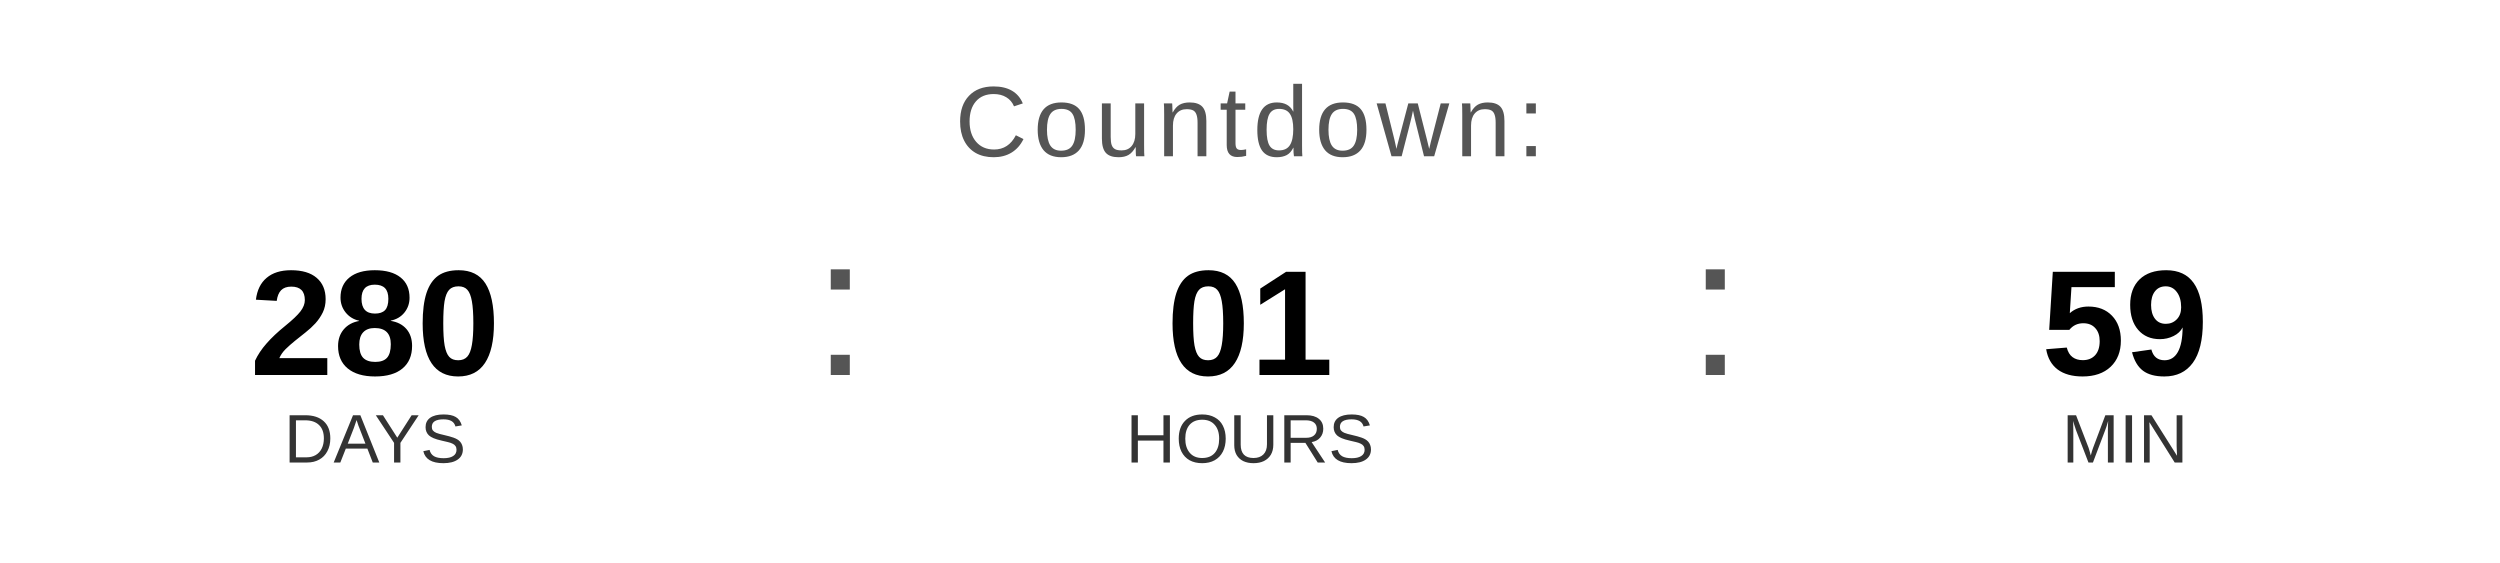
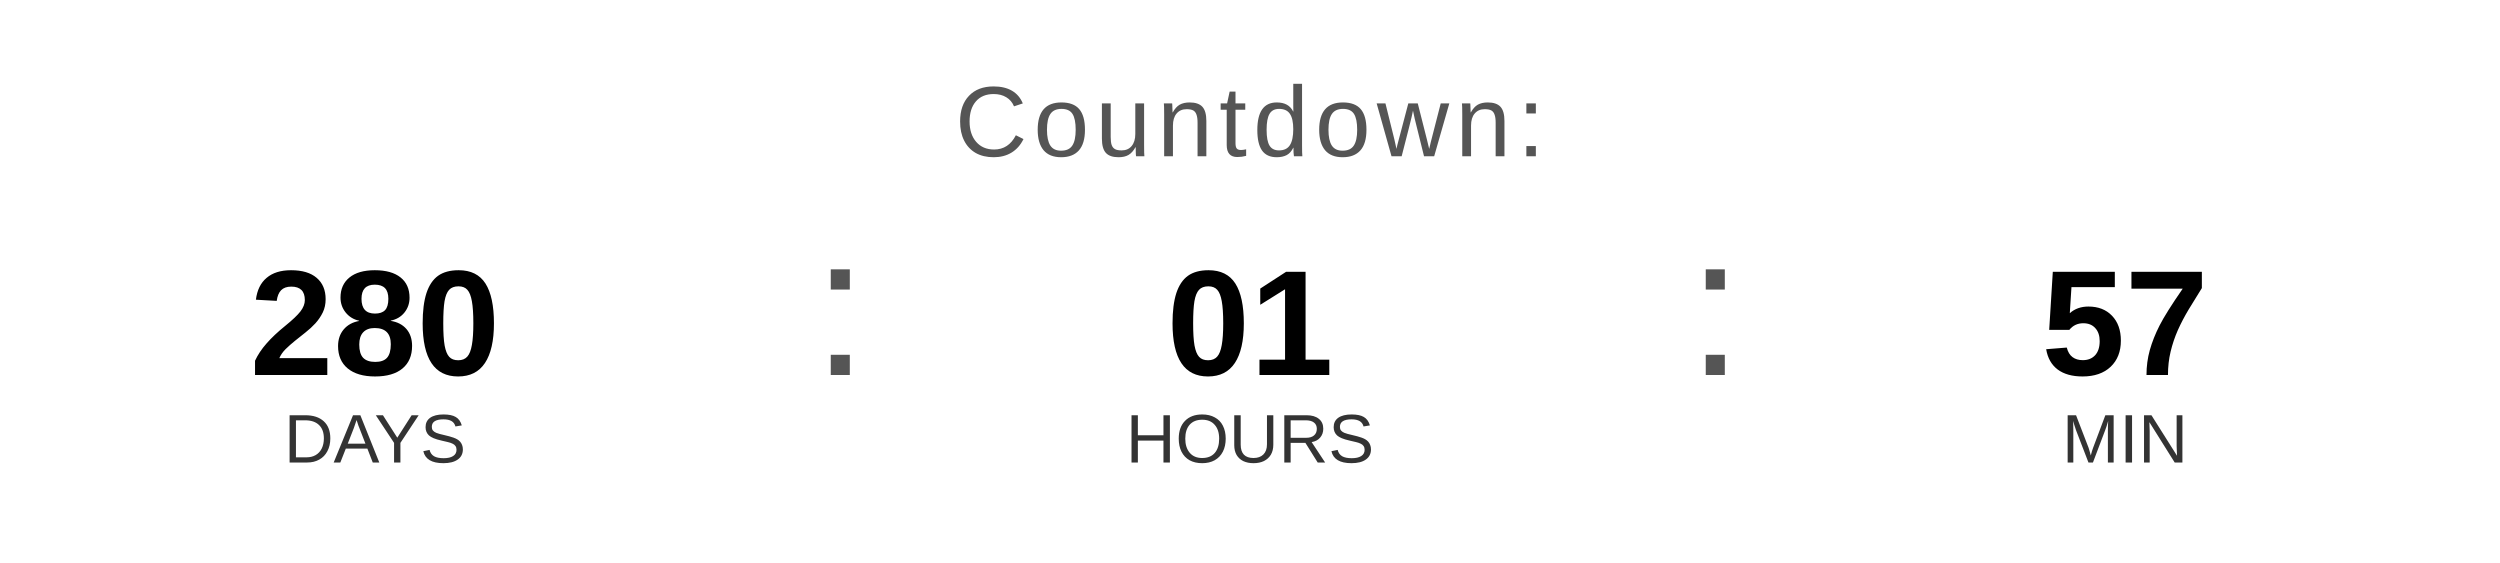
<svg xmlns="http://www.w3.org/2000/svg" width="400" height="90" viewBox="0 0 400 90">
  <text x="200" y="25" font-family="Arial, Helvetica, sans-serif" font-size="16" fill="#555555" text-anchor="middle" letter-spacing="1">
    Countdown:
  </text>
  <text x="60" y="60" font-family="Arial, Helvetica, sans-serif" font-size="24" font-weight="bold" fill="#000000" text-anchor="middle">280</text>
  <text x="60" y="74" font-family="Arial, Helvetica, sans-serif" font-size="11" fill="#333333" text-anchor="middle">DAYS</text>
  <text x="130" y="60" font-family="Arial, sans-serif" font-size="32" fill="#555555">:</text>
  <text x="200" y="60" font-family="Arial, Helvetica, sans-serif" font-size="24" font-weight="bold" fill="#000000" text-anchor="middle">01</text>
  <text x="200" y="74" font-family="Arial, Helvetica, sans-serif" font-size="11" fill="#333333" text-anchor="middle">HOURS</text>
  <text x="270" y="60" font-family="Arial, sans-serif" font-size="32" fill="#555555">:</text>
-   <text x="340" y="60" font-family="Arial, Helvetica, sans-serif" font-size="24" font-weight="bold" fill="#000000" text-anchor="middle">59</text>
+   <text x="340" y="60" font-family="Arial, Helvetica, sans-serif" font-size="24" font-weight="bold" fill="#000000" text-anchor="middle">57</text>
  <text x="340" y="74" font-family="Arial, Helvetica, sans-serif" font-size="11" fill="#333333" text-anchor="middle">MIN</text>
</svg>
